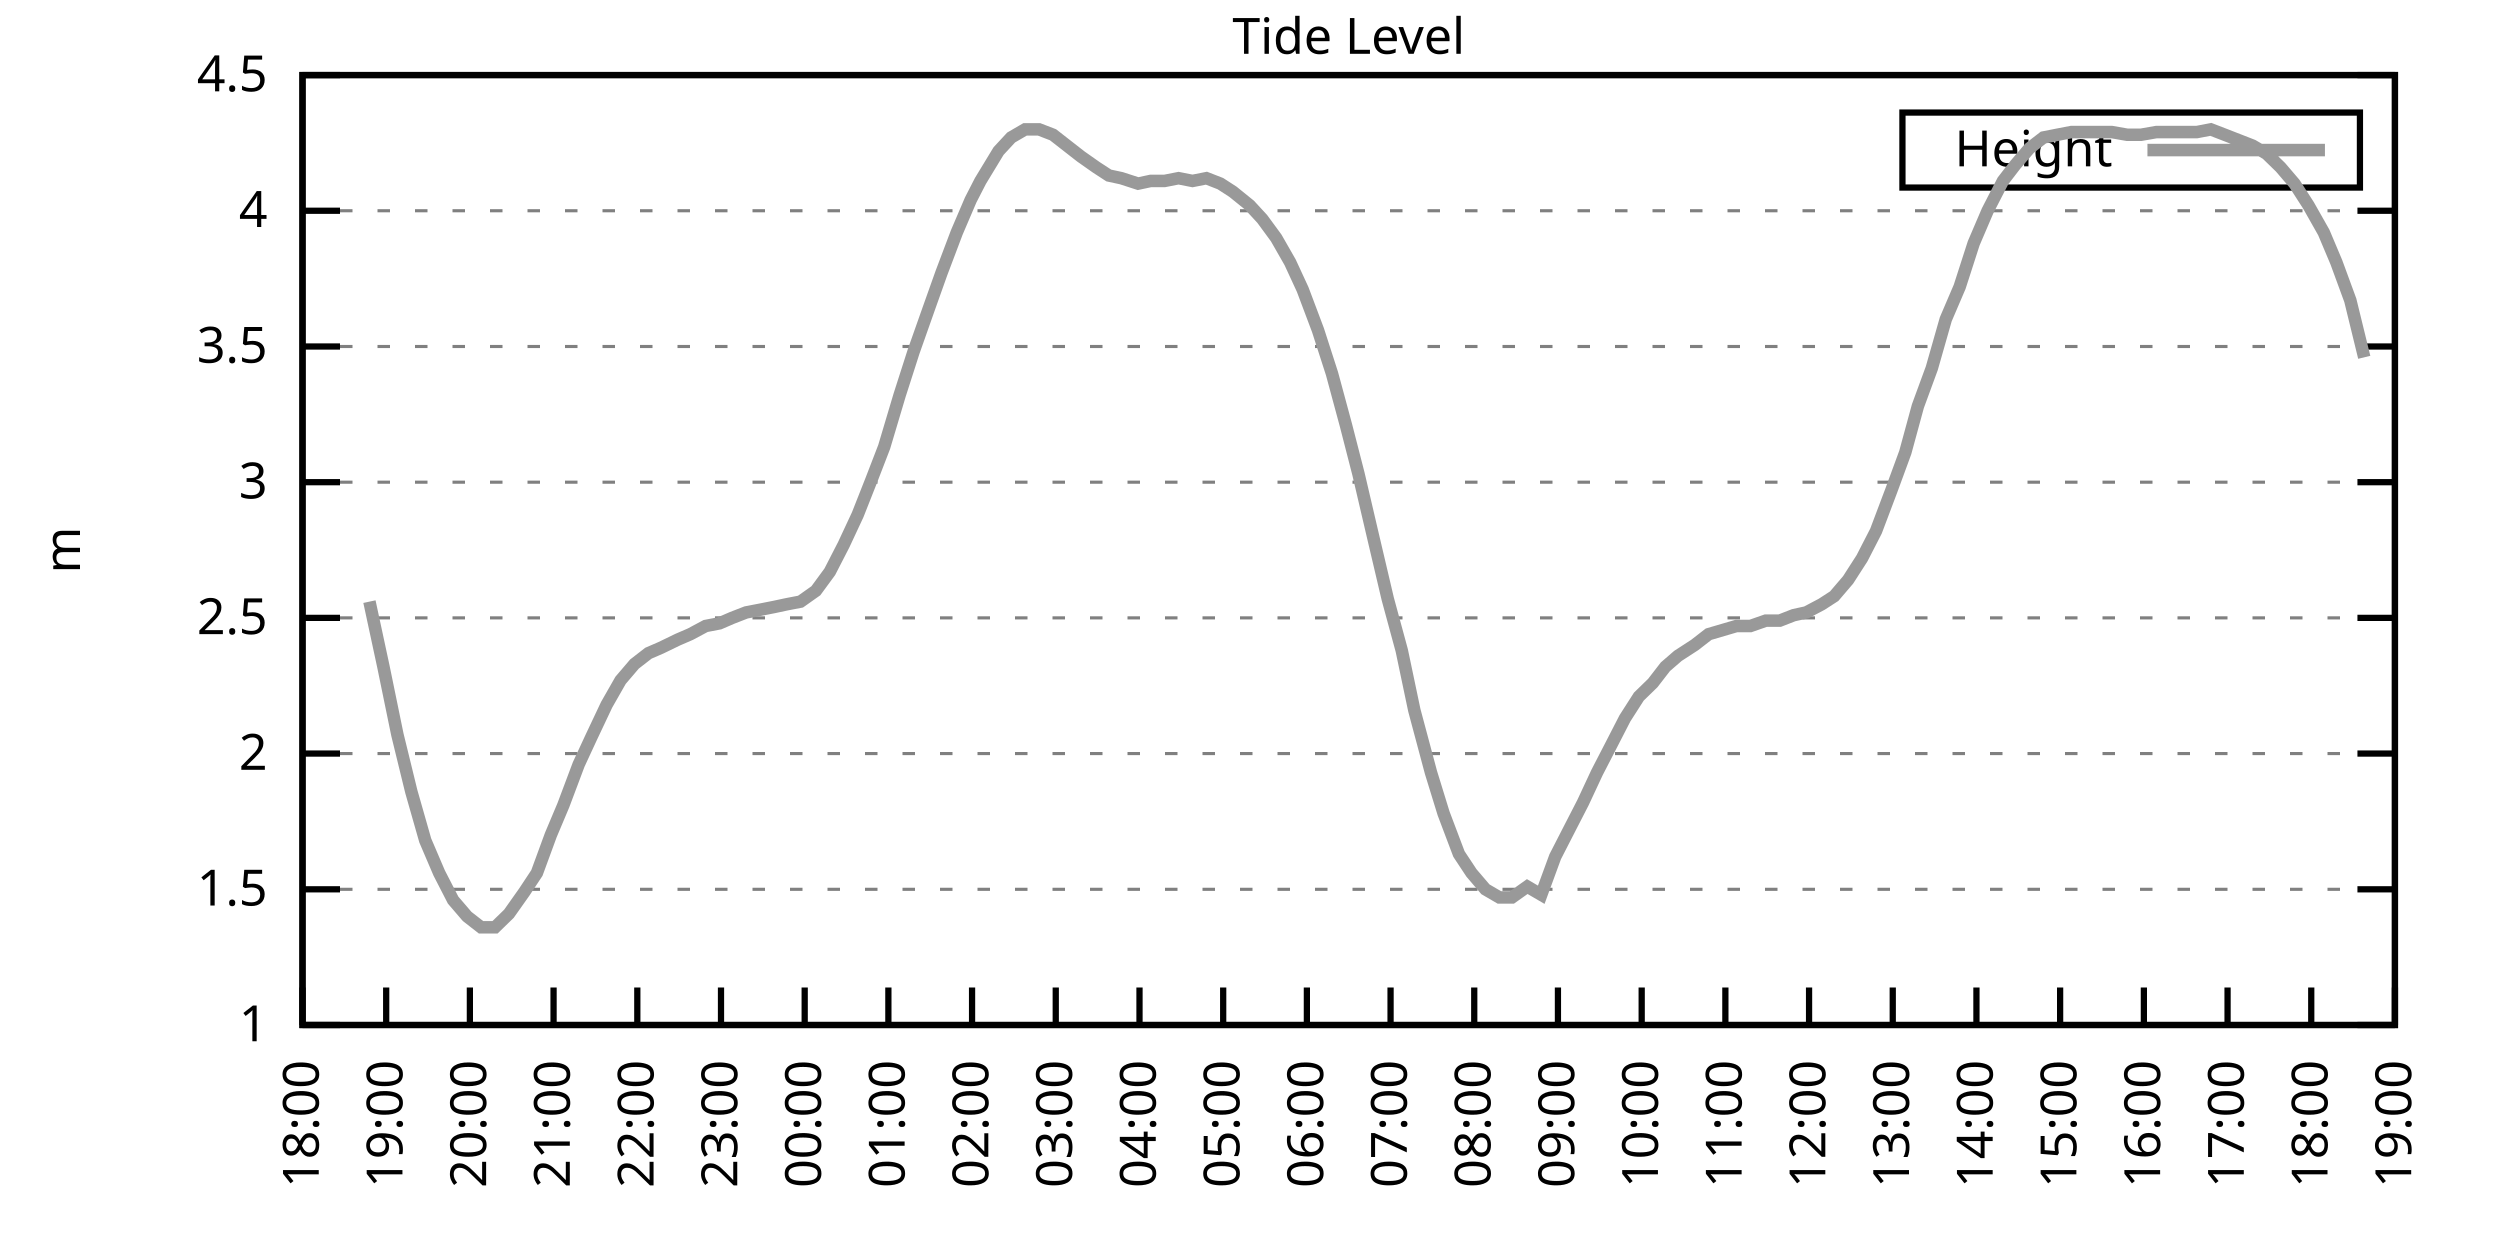
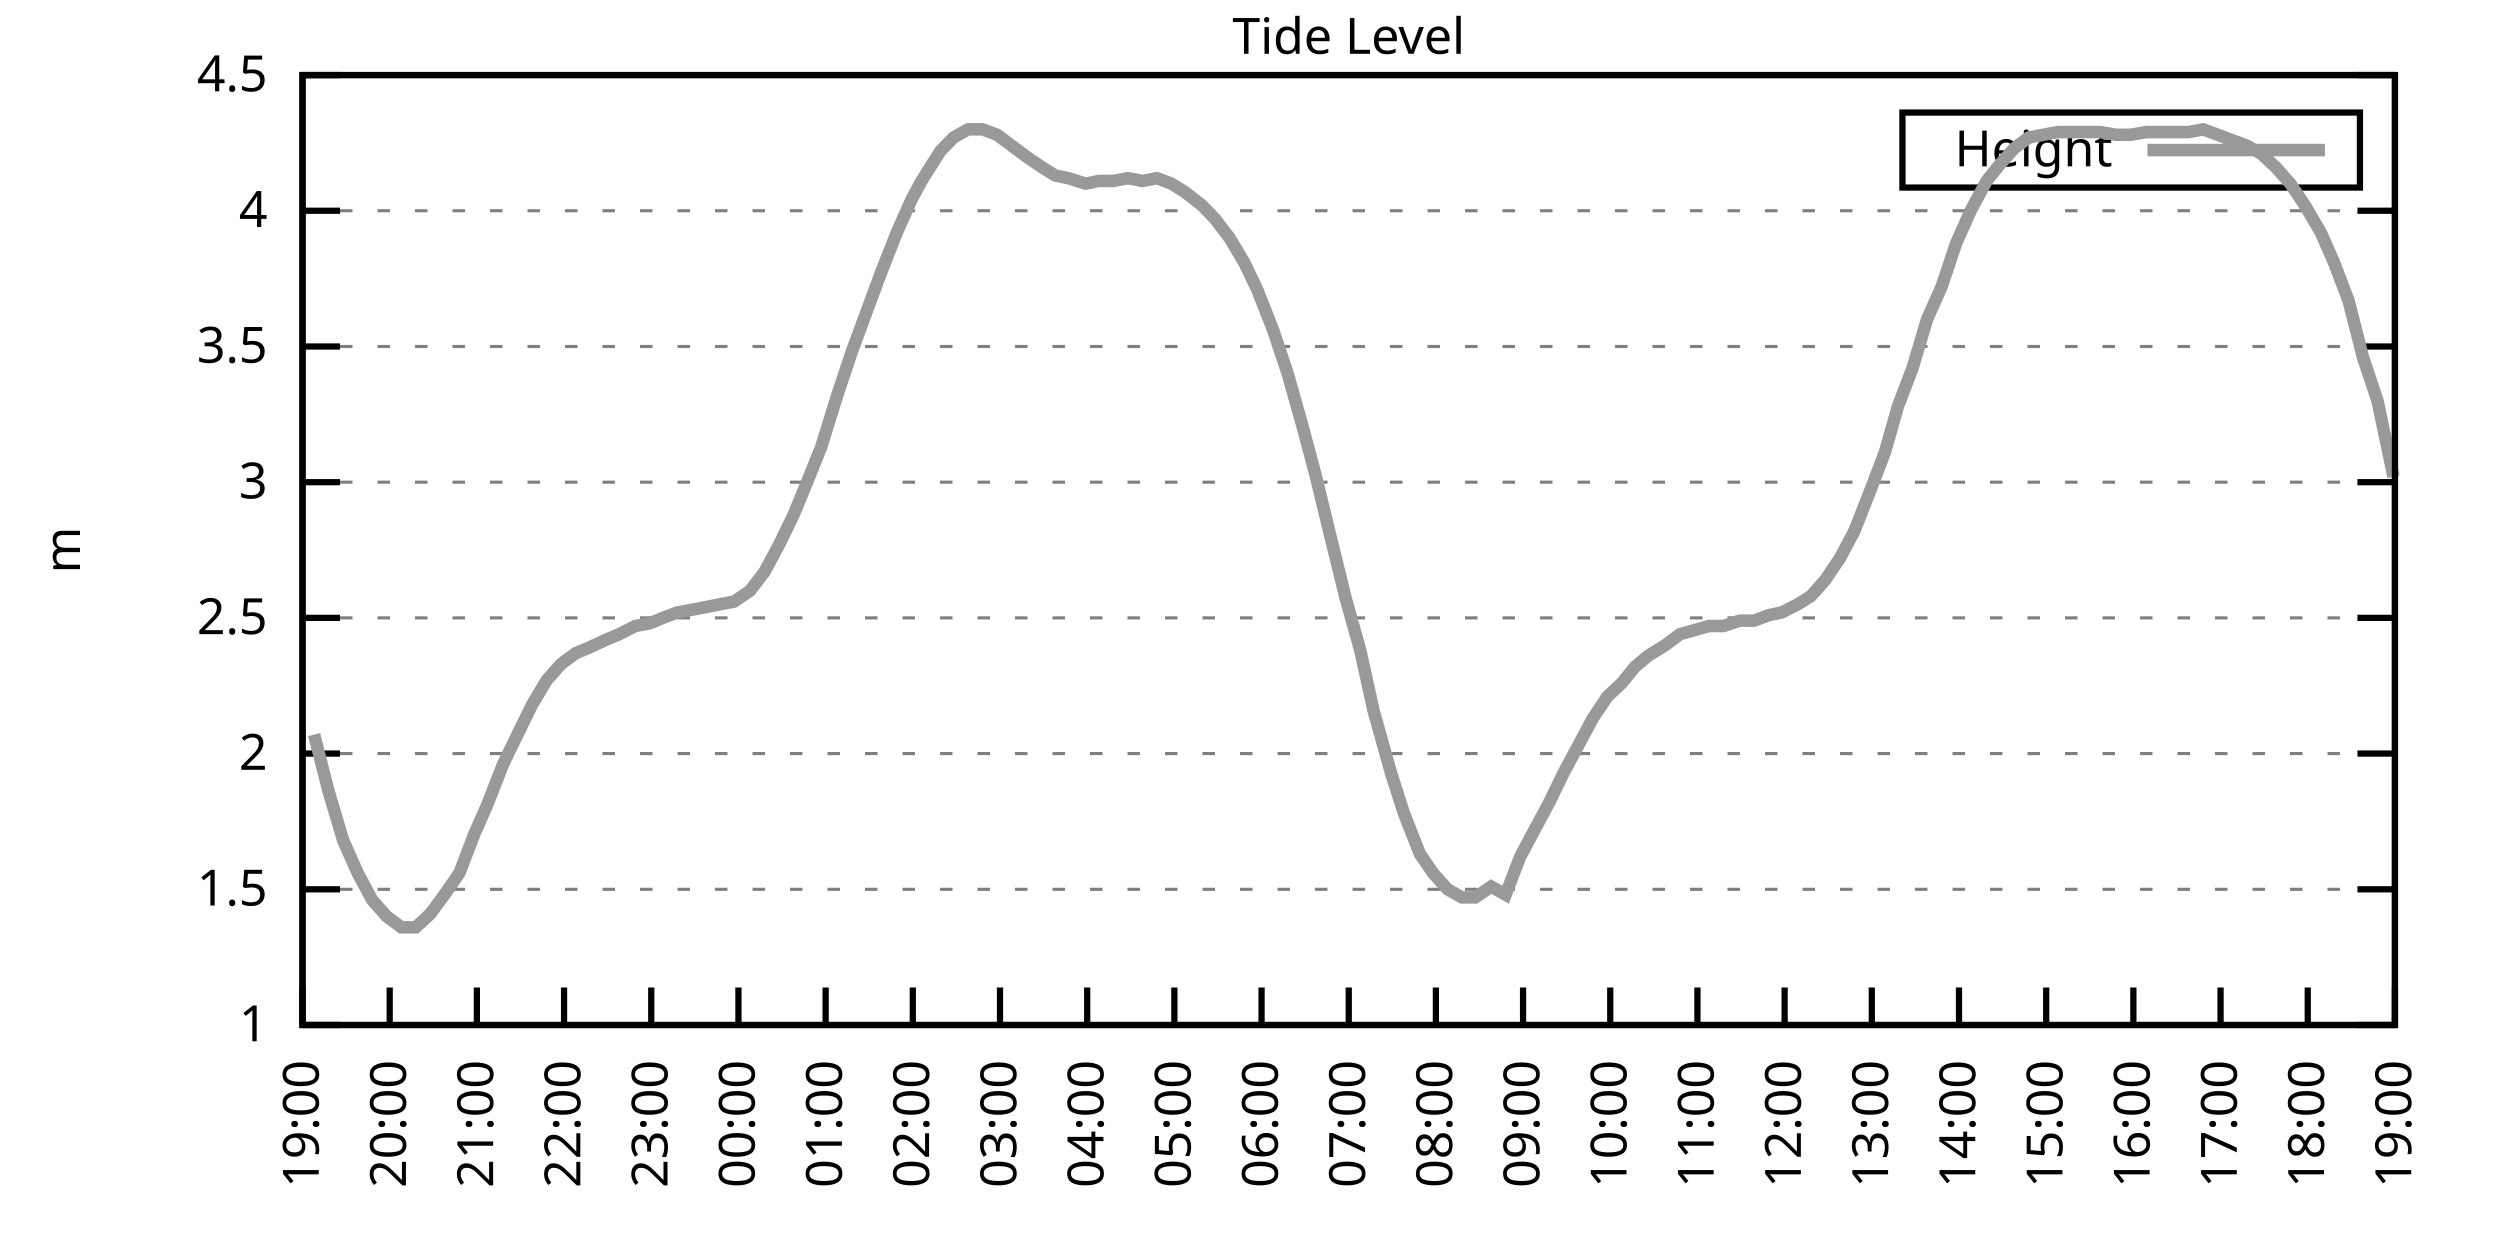
<svg xmlns="http://www.w3.org/2000/svg" xmlns:xlink="http://www.w3.org/1999/xlink" width="400" height="200" viewBox="0 0 400 200">
  <g id="gnuplot_canvas">
    <rect x="0" y="0" width="400" height="200" fill="none" />
    <defs>
      <circle id="gpDot" r="0.5" stroke-width="0.5" stroke="currentColor" />
      <path id="gpPt0" stroke-width="0.333" stroke="currentColor" d="M-1,0 h2 M0,-1 v2" />
      <path id="gpPt1" stroke-width="0.333" stroke="currentColor" d="M-1,-1 L1,1 M1,-1 L-1,1" />
      <path id="gpPt2" stroke-width="0.333" stroke="currentColor" d="M-1,0 L1,0 M0,-1 L0,1 M-1,-1 L1,1 M-1,1 L1,-1" />
      <rect id="gpPt3" stroke-width="0.333" stroke="currentColor" x="-1" y="-1" width="2" height="2" />
      <rect id="gpPt4" stroke-width="0.333" stroke="currentColor" fill="currentColor" x="-1" y="-1" width="2" height="2" />
      <circle id="gpPt5" stroke-width="0.333" stroke="currentColor" cx="0" cy="0" r="1" />
      <use xlink:href="#gpPt5" id="gpPt6" fill="currentColor" stroke="none" />
      <path id="gpPt7" stroke-width="0.333" stroke="currentColor" d="M0,-1.33 L-1.33,0.67 L1.33,0.67 z" />
      <use xlink:href="#gpPt7" id="gpPt8" fill="currentColor" stroke="none" />
      <use xlink:href="#gpPt7" id="gpPt9" stroke="currentColor" transform="rotate(180)" />
      <use xlink:href="#gpPt9" id="gpPt10" fill="currentColor" stroke="none" />
      <use xlink:href="#gpPt3" id="gpPt11" stroke="currentColor" transform="rotate(45)" />
      <use xlink:href="#gpPt11" id="gpPt12" fill="currentColor" stroke="none" />
      <path id="gpPt13" stroke-width="0.333" stroke="currentColor" d="M0,1.330 L1.265,0.411 L0.782,-1.067 L-0.782,-1.076 L-1.265,0.411 z" />
      <use xlink:href="#gpPt13" id="gpPt14" fill="currentColor" stroke="none" />
      <filter id="textbox" filterUnits="objectBoundingBox" x="0" y="0" height="1" width="1">
        <feFlood flood-color="white" flood-opacity="1" result="bgnd" />
        <feComposite in="SourceGraphic" in2="bgnd" operator="atop" />
      </filter>
      <filter id="greybox" filterUnits="objectBoundingBox" x="0" y="0" height="1" width="1">
        <feFlood flood-color="lightgrey" flood-opacity="1" result="grey" />
        <feComposite in="SourceGraphic" in2="grey" operator="atop" />
      </filter>
    </defs>
    <g fill="none" color="white" stroke="currentColor" stroke-width="1.00" stroke-linecap="butt" stroke-linejoin="miter">
</g>
    <g fill="none" color="black" stroke="currentColor" stroke-width="1.00" stroke-linecap="butt" stroke-linejoin="miter">
      <g stroke="none" shape-rendering="crispEdges">
        <polygon fill="rgb(255, 255, 255)" points="48.40,164.00 383.18,164.00 383.18,12.02 48.40,12.02 " />
      </g>
    </g>
    <g fill="none" color="black" stroke="currentColor" stroke-width="1.00" stroke-linecap="butt" stroke-linejoin="miter">
</g>
    <g fill="none" color="black" stroke="black" stroke-width="0.50" stroke-linecap="butt" stroke-linejoin="miter">
</g>
    <g fill="none" color="gray" stroke="currentColor" stroke-width="0.50" stroke-linecap="butt" stroke-linejoin="miter">
      <path stroke="gray" stroke-dasharray="2,4" class="gridline" d="M48.40,164.00 L383.19,164.00  " />
    </g>
    <g fill="none" color="gray" stroke="gray" stroke-width="1.00" stroke-linecap="butt" stroke-linejoin="miter">
</g>
    <g fill="none" color="black" stroke="currentColor" stroke-width="1.00" stroke-linecap="butt" stroke-linejoin="miter">
      <path stroke="black" d="M48.40,164.00 L54.40,164.00 M383.19,164.00 L377.19,164.00  " />
      <g transform="translate(42.80,166.60)" stroke="none" fill="black" font-family="Sans" font-size="8.00" text-anchor="end">
        <text>
          <tspan font-family="Sans"> 1</tspan>
        </text>
      </g>
    </g>
    <g fill="none" color="black" stroke="currentColor" stroke-width="1.00" stroke-linecap="butt" stroke-linejoin="miter">
</g>
    <g fill="none" color="black" stroke="black" stroke-width="0.50" stroke-linecap="butt" stroke-linejoin="miter">
</g>
    <g fill="none" color="gray" stroke="currentColor" stroke-width="0.50" stroke-linecap="butt" stroke-linejoin="miter">
      <path stroke="gray" stroke-dasharray="2,4" class="gridline" d="M48.40,142.29 L383.19,142.29  " />
    </g>
    <g fill="none" color="gray" stroke="gray" stroke-width="1.00" stroke-linecap="butt" stroke-linejoin="miter">
</g>
    <g fill="none" color="black" stroke="currentColor" stroke-width="1.00" stroke-linecap="butt" stroke-linejoin="miter">
      <path stroke="black" d="M48.40,142.29 L54.40,142.29 M383.19,142.29 L377.19,142.29  " />
      <g transform="translate(42.80,144.89)" stroke="none" fill="black" font-family="Sans" font-size="8.00" text-anchor="end">
        <text>
          <tspan font-family="Sans"> 1.5</tspan>
        </text>
      </g>
    </g>
    <g fill="none" color="black" stroke="currentColor" stroke-width="1.00" stroke-linecap="butt" stroke-linejoin="miter">
</g>
    <g fill="none" color="black" stroke="black" stroke-width="0.50" stroke-linecap="butt" stroke-linejoin="miter">
</g>
    <g fill="none" color="gray" stroke="currentColor" stroke-width="0.50" stroke-linecap="butt" stroke-linejoin="miter">
      <path stroke="gray" stroke-dasharray="2,4" class="gridline" d="M48.40,120.57 L383.19,120.57  " />
    </g>
    <g fill="none" color="gray" stroke="gray" stroke-width="1.00" stroke-linecap="butt" stroke-linejoin="miter">
</g>
    <g fill="none" color="black" stroke="currentColor" stroke-width="1.00" stroke-linecap="butt" stroke-linejoin="miter">
      <path stroke="black" d="M48.40,120.57 L54.40,120.57 M383.19,120.57 L377.19,120.57  " />
      <g transform="translate(42.80,123.17)" stroke="none" fill="black" font-family="Sans" font-size="8.00" text-anchor="end">
        <text>
          <tspan font-family="Sans"> 2</tspan>
        </text>
      </g>
    </g>
    <g fill="none" color="black" stroke="currentColor" stroke-width="1.00" stroke-linecap="butt" stroke-linejoin="miter">
</g>
    <g fill="none" color="black" stroke="black" stroke-width="0.50" stroke-linecap="butt" stroke-linejoin="miter">
</g>
    <g fill="none" color="gray" stroke="currentColor" stroke-width="0.50" stroke-linecap="butt" stroke-linejoin="miter">
      <path stroke="gray" stroke-dasharray="2,4" class="gridline" d="M48.40,98.86 L383.19,98.86  " />
    </g>
    <g fill="none" color="gray" stroke="gray" stroke-width="1.00" stroke-linecap="butt" stroke-linejoin="miter">
</g>
    <g fill="none" color="black" stroke="currentColor" stroke-width="1.00" stroke-linecap="butt" stroke-linejoin="miter">
      <path stroke="black" d="M48.40,98.86 L54.40,98.86 M383.19,98.86 L377.19,98.86  " />
      <g transform="translate(42.80,101.46)" stroke="none" fill="black" font-family="Sans" font-size="8.00" text-anchor="end">
        <text>
          <tspan font-family="Sans"> 2.5</tspan>
        </text>
      </g>
    </g>
    <g fill="none" color="black" stroke="currentColor" stroke-width="1.00" stroke-linecap="butt" stroke-linejoin="miter">
</g>
    <g fill="none" color="black" stroke="black" stroke-width="0.50" stroke-linecap="butt" stroke-linejoin="miter">
</g>
    <g fill="none" color="gray" stroke="currentColor" stroke-width="0.50" stroke-linecap="butt" stroke-linejoin="miter">
      <path stroke="gray" stroke-dasharray="2,4" class="gridline" d="M48.40,77.15 L383.19,77.15  " />
    </g>
    <g fill="none" color="gray" stroke="gray" stroke-width="1.00" stroke-linecap="butt" stroke-linejoin="miter">
</g>
    <g fill="none" color="black" stroke="currentColor" stroke-width="1.00" stroke-linecap="butt" stroke-linejoin="miter">
      <path stroke="black" d="M48.40,77.15 L54.40,77.15 M383.19,77.15 L377.19,77.15  " />
      <g transform="translate(42.80,79.75)" stroke="none" fill="black" font-family="Sans" font-size="8.00" text-anchor="end">
        <text>
          <tspan font-family="Sans"> 3</tspan>
        </text>
      </g>
    </g>
    <g fill="none" color="black" stroke="currentColor" stroke-width="1.00" stroke-linecap="butt" stroke-linejoin="miter">
</g>
    <g fill="none" color="black" stroke="black" stroke-width="0.50" stroke-linecap="butt" stroke-linejoin="miter">
</g>
    <g fill="none" color="gray" stroke="currentColor" stroke-width="0.50" stroke-linecap="butt" stroke-linejoin="miter">
      <path stroke="gray" stroke-dasharray="2,4" class="gridline" d="M48.40,55.44 L383.19,55.44  " />
    </g>
    <g fill="none" color="gray" stroke="gray" stroke-width="1.00" stroke-linecap="butt" stroke-linejoin="miter">
</g>
    <g fill="none" color="black" stroke="currentColor" stroke-width="1.00" stroke-linecap="butt" stroke-linejoin="miter">
      <path stroke="black" d="M48.40,55.44 L54.40,55.44 M383.19,55.44 L377.19,55.44  " />
      <g transform="translate(42.80,58.04)" stroke="none" fill="black" font-family="Sans" font-size="8.00" text-anchor="end">
        <text>
          <tspan font-family="Sans"> 3.5</tspan>
        </text>
      </g>
    </g>
    <g fill="none" color="black" stroke="currentColor" stroke-width="1.00" stroke-linecap="butt" stroke-linejoin="miter">
</g>
    <g fill="none" color="black" stroke="black" stroke-width="0.50" stroke-linecap="butt" stroke-linejoin="miter">
</g>
    <g fill="none" color="gray" stroke="currentColor" stroke-width="0.50" stroke-linecap="butt" stroke-linejoin="miter">
      <path stroke="gray" stroke-dasharray="2,4" class="gridline" d="M48.40,33.72 L383.19,33.72  " />
    </g>
    <g fill="none" color="gray" stroke="gray" stroke-width="1.00" stroke-linecap="butt" stroke-linejoin="miter">
</g>
    <g fill="none" color="black" stroke="currentColor" stroke-width="1.00" stroke-linecap="butt" stroke-linejoin="miter">
      <path stroke="black" d="M48.40,33.72 L54.40,33.72 M383.19,33.72 L377.19,33.72  " />
      <g transform="translate(42.80,36.32)" stroke="none" fill="black" font-family="Sans" font-size="8.00" text-anchor="end">
        <text>
          <tspan font-family="Sans"> 4</tspan>
        </text>
      </g>
    </g>
    <g fill="none" color="black" stroke="currentColor" stroke-width="1.00" stroke-linecap="butt" stroke-linejoin="miter">
</g>
    <g fill="none" color="black" stroke="black" stroke-width="0.50" stroke-linecap="butt" stroke-linejoin="miter">
</g>
    <g fill="none" color="gray" stroke="currentColor" stroke-width="0.50" stroke-linecap="butt" stroke-linejoin="miter">
      <path stroke="gray" stroke-dasharray="2,4" class="gridline" d="M48.40,12.01 L383.19,12.01  " />
    </g>
    <g fill="none" color="gray" stroke="gray" stroke-width="1.00" stroke-linecap="butt" stroke-linejoin="miter">
</g>
    <g fill="none" color="black" stroke="currentColor" stroke-width="1.00" stroke-linecap="butt" stroke-linejoin="miter">
      <path stroke="black" d="M48.40,12.01 L54.40,12.01 M383.19,12.01 L377.19,12.01  " />
      <g transform="translate(42.80,14.61)" stroke="none" fill="black" font-family="Sans" font-size="8.00" text-anchor="end">
        <text>
          <tspan font-family="Sans"> 4.5</tspan>
        </text>
      </g>
    </g>
    <g fill="none" color="black" stroke="currentColor" stroke-width="1.00" stroke-linecap="butt" stroke-linejoin="miter">
      <path stroke="black" d="M48.40,164.00 L48.40,158.00  " />
      <g transform="translate(51.00,169.60) rotate(270.00)" stroke="none" fill="black" font-family="Sans" font-size="8.00" text-anchor="end">
        <text>
-           <tspan font-family="Sans">18:00</tspan>
-         </text>
-       </g>
-     </g>
-     <g fill="none" color="black" stroke="currentColor" stroke-width="1.00" stroke-linecap="butt" stroke-linejoin="miter">
-       <path stroke="black" d="M61.79,164.00 L61.79,158.00  " />
-       <g transform="translate(64.39,169.60) rotate(270.00)" stroke="none" fill="black" font-family="Sans" font-size="8.00" text-anchor="end">
-         <text>
          <tspan font-family="Sans">19:00</tspan>
        </text>
      </g>
    </g>
    <g fill="none" color="black" stroke="currentColor" stroke-width="1.00" stroke-linecap="butt" stroke-linejoin="miter">
-       <path stroke="black" d="M75.18,164.00 L75.18,158.00  " />
-       <g transform="translate(77.78,169.60) rotate(270.00)" stroke="none" fill="black" font-family="Sans" font-size="8.00" text-anchor="end">
+       <path stroke="black" d="M62.35,164.00 L62.35,158.00  " />
+       <g transform="translate(64.95,169.60) rotate(270.00)" stroke="none" fill="black" font-family="Sans" font-size="8.00" text-anchor="end">
        <text>
          <tspan font-family="Sans">20:00</tspan>
        </text>
      </g>
    </g>
    <g fill="none" color="black" stroke="currentColor" stroke-width="1.00" stroke-linecap="butt" stroke-linejoin="miter">
-       <path stroke="black" d="M88.57,164.00 L88.57,158.00  " />
-       <g transform="translate(91.17,169.60) rotate(270.00)" stroke="none" fill="black" font-family="Sans" font-size="8.00" text-anchor="end">
+       <path stroke="black" d="M76.30,164.00 L76.30,158.00  " />
+       <g transform="translate(78.90,169.60) rotate(270.00)" stroke="none" fill="black" font-family="Sans" font-size="8.00" text-anchor="end">
        <text>
          <tspan font-family="Sans">21:00</tspan>
        </text>
      </g>
    </g>
    <g fill="none" color="black" stroke="currentColor" stroke-width="1.00" stroke-linecap="butt" stroke-linejoin="miter">
-       <path stroke="black" d="M101.97,164.00 L101.97,158.00  " />
-       <g transform="translate(104.57,169.60) rotate(270.00)" stroke="none" fill="black" font-family="Sans" font-size="8.00" text-anchor="end">
+       <path stroke="black" d="M90.25,164.00 L90.25,158.00  " />
+       <g transform="translate(92.85,169.60) rotate(270.00)" stroke="none" fill="black" font-family="Sans" font-size="8.00" text-anchor="end">
        <text>
          <tspan font-family="Sans">22:00</tspan>
        </text>
      </g>
    </g>
    <g fill="none" color="black" stroke="currentColor" stroke-width="1.00" stroke-linecap="butt" stroke-linejoin="miter">
-       <path stroke="black" d="M115.36,164.00 L115.36,158.00  " />
-       <g transform="translate(117.96,169.60) rotate(270.00)" stroke="none" fill="black" font-family="Sans" font-size="8.00" text-anchor="end">
+       <path stroke="black" d="M104.20,164.00 L104.20,158.00  " />
+       <g transform="translate(106.80,169.60) rotate(270.00)" stroke="none" fill="black" font-family="Sans" font-size="8.00" text-anchor="end">
        <text>
          <tspan font-family="Sans">23:00</tspan>
        </text>
      </g>
    </g>
    <g fill="none" color="black" stroke="currentColor" stroke-width="1.00" stroke-linecap="butt" stroke-linejoin="miter">
-       <path stroke="black" d="M128.75,164.00 L128.75,158.00  " />
-       <g transform="translate(131.35,169.60) rotate(270.00)" stroke="none" fill="black" font-family="Sans" font-size="8.00" text-anchor="end">
+       <path stroke="black" d="M118.15,164.00 L118.15,158.00  " />
+       <g transform="translate(120.75,169.60) rotate(270.00)" stroke="none" fill="black" font-family="Sans" font-size="8.00" text-anchor="end">
        <text>
          <tspan font-family="Sans">00:00</tspan>
        </text>
      </g>
    </g>
    <g fill="none" color="black" stroke="currentColor" stroke-width="1.00" stroke-linecap="butt" stroke-linejoin="miter">
-       <path stroke="black" d="M142.14,164.00 L142.14,158.00  " />
-       <g transform="translate(144.74,169.60) rotate(270.00)" stroke="none" fill="black" font-family="Sans" font-size="8.00" text-anchor="end">
+       <path stroke="black" d="M132.10,164.00 L132.10,158.00  " />
+       <g transform="translate(134.70,169.60) rotate(270.00)" stroke="none" fill="black" font-family="Sans" font-size="8.00" text-anchor="end">
        <text>
          <tspan font-family="Sans">01:00</tspan>
        </text>
      </g>
    </g>
    <g fill="none" color="black" stroke="currentColor" stroke-width="1.00" stroke-linecap="butt" stroke-linejoin="miter">
-       <path stroke="black" d="M155.53,164.00 L155.53,158.00  " />
-       <g transform="translate(158.13,169.60) rotate(270.00)" stroke="none" fill="black" font-family="Sans" font-size="8.00" text-anchor="end">
+       <path stroke="black" d="M146.05,164.00 L146.05,158.00  " />
+       <g transform="translate(148.65,169.60) rotate(270.00)" stroke="none" fill="black" font-family="Sans" font-size="8.00" text-anchor="end">
        <text>
          <tspan font-family="Sans">02:00</tspan>
        </text>
      </g>
    </g>
    <g fill="none" color="black" stroke="currentColor" stroke-width="1.00" stroke-linecap="butt" stroke-linejoin="miter">
-       <path stroke="black" d="M168.92,164.00 L168.92,158.00  " />
-       <g transform="translate(171.52,169.60) rotate(270.00)" stroke="none" fill="black" font-family="Sans" font-size="8.00" text-anchor="end">
+       <path stroke="black" d="M160.00,164.00 L160.00,158.00  " />
+       <g transform="translate(162.60,169.60) rotate(270.00)" stroke="none" fill="black" font-family="Sans" font-size="8.00" text-anchor="end">
        <text>
          <tspan font-family="Sans">03:00</tspan>
        </text>
      </g>
    </g>
    <g fill="none" color="black" stroke="currentColor" stroke-width="1.00" stroke-linecap="butt" stroke-linejoin="miter">
-       <path stroke="black" d="M182.32,164.00 L182.32,158.00  " />
-       <g transform="translate(184.92,169.60) rotate(270.00)" stroke="none" fill="black" font-family="Sans" font-size="8.00" text-anchor="end">
+       <path stroke="black" d="M173.95,164.00 L173.95,158.00  " />
+       <g transform="translate(176.55,169.60) rotate(270.00)" stroke="none" fill="black" font-family="Sans" font-size="8.00" text-anchor="end">
        <text>
          <tspan font-family="Sans">04:00</tspan>
        </text>
      </g>
    </g>
    <g fill="none" color="black" stroke="currentColor" stroke-width="1.00" stroke-linecap="butt" stroke-linejoin="miter">
-       <path stroke="black" d="M195.71,164.00 L195.71,158.00  " />
-       <g transform="translate(198.31,169.60) rotate(270.00)" stroke="none" fill="black" font-family="Sans" font-size="8.00" text-anchor="end">
+       <path stroke="black" d="M187.90,164.00 L187.90,158.00  " />
+       <g transform="translate(190.50,169.60) rotate(270.00)" stroke="none" fill="black" font-family="Sans" font-size="8.00" text-anchor="end">
        <text>
          <tspan font-family="Sans">05:00</tspan>
        </text>
      </g>
    </g>
    <g fill="none" color="black" stroke="currentColor" stroke-width="1.00" stroke-linecap="butt" stroke-linejoin="miter">
-       <path stroke="black" d="M209.10,164.00 L209.10,158.00  " />
-       <g transform="translate(211.70,169.60) rotate(270.00)" stroke="none" fill="black" font-family="Sans" font-size="8.00" text-anchor="end">
+       <path stroke="black" d="M201.85,164.00 L201.85,158.00  " />
+       <g transform="translate(204.45,169.60) rotate(270.00)" stroke="none" fill="black" font-family="Sans" font-size="8.00" text-anchor="end">
        <text>
          <tspan font-family="Sans">06:00</tspan>
        </text>
      </g>
    </g>
    <g fill="none" color="black" stroke="currentColor" stroke-width="1.00" stroke-linecap="butt" stroke-linejoin="miter">
-       <path stroke="black" d="M222.49,164.00 L222.49,158.00  " />
-       <g transform="translate(225.09,169.60) rotate(270.00)" stroke="none" fill="black" font-family="Sans" font-size="8.00" text-anchor="end">
+       <path stroke="black" d="M215.80,164.00 L215.80,158.00  " />
+       <g transform="translate(218.40,169.60) rotate(270.00)" stroke="none" fill="black" font-family="Sans" font-size="8.00" text-anchor="end">
        <text>
          <tspan font-family="Sans">07:00</tspan>
        </text>
      </g>
    </g>
    <g fill="none" color="black" stroke="currentColor" stroke-width="1.00" stroke-linecap="butt" stroke-linejoin="miter">
-       <path stroke="black" d="M235.88,164.00 L235.88,158.00  " />
-       <g transform="translate(238.48,169.60) rotate(270.00)" stroke="none" fill="black" font-family="Sans" font-size="8.00" text-anchor="end">
+       <path stroke="black" d="M229.74,164.00 L229.74,158.00  " />
+       <g transform="translate(232.34,169.60) rotate(270.00)" stroke="none" fill="black" font-family="Sans" font-size="8.00" text-anchor="end">
        <text>
          <tspan font-family="Sans">08:00</tspan>
        </text>
      </g>
    </g>
    <g fill="none" color="black" stroke="currentColor" stroke-width="1.00" stroke-linecap="butt" stroke-linejoin="miter">
-       <path stroke="black" d="M249.27,164.00 L249.27,158.00  " />
-       <g transform="translate(251.87,169.60) rotate(270.00)" stroke="none" fill="black" font-family="Sans" font-size="8.00" text-anchor="end">
+       <path stroke="black" d="M243.69,164.00 L243.69,158.00  " />
+       <g transform="translate(246.29,169.60) rotate(270.00)" stroke="none" fill="black" font-family="Sans" font-size="8.00" text-anchor="end">
        <text>
          <tspan font-family="Sans">09:00</tspan>
        </text>
      </g>
    </g>
    <g fill="none" color="black" stroke="currentColor" stroke-width="1.00" stroke-linecap="butt" stroke-linejoin="miter">
-       <path stroke="black" d="M262.67,164.00 L262.67,158.00  " />
-       <g transform="translate(265.27,169.60) rotate(270.00)" stroke="none" fill="black" font-family="Sans" font-size="8.00" text-anchor="end">
+       <path stroke="black" d="M257.64,164.00 L257.64,158.00  " />
+       <g transform="translate(260.24,169.60) rotate(270.00)" stroke="none" fill="black" font-family="Sans" font-size="8.00" text-anchor="end">
        <text>
          <tspan font-family="Sans">10:00</tspan>
        </text>
      </g>
    </g>
    <g fill="none" color="black" stroke="currentColor" stroke-width="1.00" stroke-linecap="butt" stroke-linejoin="miter">
-       <path stroke="black" d="M276.06,164.00 L276.06,158.00  " />
-       <g transform="translate(278.66,169.60) rotate(270.00)" stroke="none" fill="black" font-family="Sans" font-size="8.00" text-anchor="end">
+       <path stroke="black" d="M271.59,164.00 L271.59,158.00  " />
+       <g transform="translate(274.19,169.60) rotate(270.00)" stroke="none" fill="black" font-family="Sans" font-size="8.00" text-anchor="end">
        <text>
          <tspan font-family="Sans">11:00</tspan>
        </text>
      </g>
    </g>
    <g fill="none" color="black" stroke="currentColor" stroke-width="1.00" stroke-linecap="butt" stroke-linejoin="miter">
-       <path stroke="black" d="M289.45,164.00 L289.45,158.00  " />
-       <g transform="translate(292.05,169.60) rotate(270.00)" stroke="none" fill="black" font-family="Sans" font-size="8.00" text-anchor="end">
+       <path stroke="black" d="M285.54,164.00 L285.54,158.00  " />
+       <g transform="translate(288.14,169.60) rotate(270.00)" stroke="none" fill="black" font-family="Sans" font-size="8.00" text-anchor="end">
        <text>
          <tspan font-family="Sans">12:00</tspan>
        </text>
      </g>
    </g>
    <g fill="none" color="black" stroke="currentColor" stroke-width="1.00" stroke-linecap="butt" stroke-linejoin="miter">
-       <path stroke="black" d="M302.84,164.00 L302.84,158.00  " />
-       <g transform="translate(305.44,169.60) rotate(270.00)" stroke="none" fill="black" font-family="Sans" font-size="8.00" text-anchor="end">
+       <path stroke="black" d="M299.49,164.00 L299.49,158.00  " />
+       <g transform="translate(302.09,169.60) rotate(270.00)" stroke="none" fill="black" font-family="Sans" font-size="8.00" text-anchor="end">
        <text>
          <tspan font-family="Sans">13:00</tspan>
        </text>
      </g>
    </g>
    <g fill="none" color="black" stroke="currentColor" stroke-width="1.00" stroke-linecap="butt" stroke-linejoin="miter">
-       <path stroke="black" d="M316.23,164.00 L316.23,158.00  " />
-       <g transform="translate(318.83,169.60) rotate(270.00)" stroke="none" fill="black" font-family="Sans" font-size="8.00" text-anchor="end">
+       <path stroke="black" d="M313.44,164.00 L313.44,158.00  " />
+       <g transform="translate(316.04,169.60) rotate(270.00)" stroke="none" fill="black" font-family="Sans" font-size="8.00" text-anchor="end">
        <text>
          <tspan font-family="Sans">14:00</tspan>
        </text>
      </g>
    </g>
    <g fill="none" color="black" stroke="currentColor" stroke-width="1.00" stroke-linecap="butt" stroke-linejoin="miter">
-       <path stroke="black" d="M329.62,164.00 L329.62,158.00  " />
-       <g transform="translate(332.22,169.60) rotate(270.00)" stroke="none" fill="black" font-family="Sans" font-size="8.00" text-anchor="end">
+       <path stroke="black" d="M327.39,164.00 L327.39,158.00  " />
+       <g transform="translate(329.99,169.60) rotate(270.00)" stroke="none" fill="black" font-family="Sans" font-size="8.00" text-anchor="end">
        <text>
          <tspan font-family="Sans">15:00</tspan>
        </text>
      </g>
    </g>
    <g fill="none" color="black" stroke="currentColor" stroke-width="1.00" stroke-linecap="butt" stroke-linejoin="miter">
-       <path stroke="black" d="M343.02,164.00 L343.02,158.00  " />
-       <g transform="translate(345.62,169.60) rotate(270.00)" stroke="none" fill="black" font-family="Sans" font-size="8.00" text-anchor="end">
+       <path stroke="black" d="M341.34,164.00 L341.34,158.00  " />
+       <g transform="translate(343.94,169.60) rotate(270.00)" stroke="none" fill="black" font-family="Sans" font-size="8.00" text-anchor="end">
        <text>
          <tspan font-family="Sans">16:00</tspan>
        </text>
      </g>
    </g>
    <g fill="none" color="black" stroke="currentColor" stroke-width="1.00" stroke-linecap="butt" stroke-linejoin="miter">
-       <path stroke="black" d="M356.41,164.00 L356.41,158.00  " />
-       <g transform="translate(359.01,169.60) rotate(270.00)" stroke="none" fill="black" font-family="Sans" font-size="8.00" text-anchor="end">
+       <path stroke="black" d="M355.29,164.00 L355.29,158.00  " />
+       <g transform="translate(357.89,169.60) rotate(270.00)" stroke="none" fill="black" font-family="Sans" font-size="8.00" text-anchor="end">
        <text>
          <tspan font-family="Sans">17:00</tspan>
        </text>
      </g>
    </g>
    <g fill="none" color="black" stroke="currentColor" stroke-width="1.00" stroke-linecap="butt" stroke-linejoin="miter">
-       <path stroke="black" d="M369.80,164.00 L369.80,158.00  " />
-       <g transform="translate(372.40,169.60) rotate(270.00)" stroke="none" fill="black" font-family="Sans" font-size="8.00" text-anchor="end">
+       <path stroke="black" d="M369.24,164.00 L369.24,158.00  " />
+       <g transform="translate(371.84,169.60) rotate(270.00)" stroke="none" fill="black" font-family="Sans" font-size="8.00" text-anchor="end">
        <text>
          <tspan font-family="Sans">18:00</tspan>
        </text>
      </g>
    </g>
    <g fill="none" color="black" stroke="currentColor" stroke-width="1.00" stroke-linecap="butt" stroke-linejoin="miter">
      <path stroke="black" d="M383.19,164.00 L383.19,158.00  " />
      <g transform="translate(385.79,169.60) rotate(270.00)" stroke="none" fill="black" font-family="Sans" font-size="8.00" text-anchor="end">
        <text>
          <tspan font-family="Sans">19:00</tspan>
        </text>
      </g>
    </g>
    <g fill="none" color="black" stroke="currentColor" stroke-width="1.00" stroke-linecap="butt" stroke-linejoin="miter">
</g>
    <g fill="none" color="black" stroke="currentColor" stroke-width="1.00" stroke-linecap="butt" stroke-linejoin="miter">
      <path stroke="black" d="M48.40,12.01 L48.40,164.00 L383.19,164.00 L383.19,12.01 L48.40,12.01 Z  " />
    </g>
    <g fill="none" color="black" stroke="currentColor" stroke-width="1.00" stroke-linecap="butt" stroke-linejoin="miter">
</g>
    <g fill="none" color="black" stroke="currentColor" stroke-width="1.00" stroke-linecap="butt" stroke-linejoin="miter">
      <path stroke="black" d="M304.39,30.01 L304.39,18.01 L377.59,18.01 L377.59,30.01 L304.39,30.01 Z  " />
    </g>
    <g id="Tide_level_plot_1">
      <g fill="none" color="white" stroke="black" stroke-width="2.00" stroke-linecap="butt" stroke-linejoin="miter">
</g>
      <g fill="none" color="black" stroke="currentColor" stroke-width="2.00" stroke-linecap="butt" stroke-linejoin="miter">
        <g transform="translate(337.99,26.61)" stroke="none" fill="black" font-family="Sans" font-size="8.00" text-anchor="end">
          <text>
            <tspan font-family="Sans">Height</tspan>
          </text>
        </g>
      </g>
      <g fill="none" color="black" stroke="currentColor" stroke-width="2.00" stroke-linecap="butt" stroke-linejoin="miter">
-         <path stroke="rgb(153, 153, 153)" d="M343.59,24.01 L371.99,24.01 M59.11,96.26 L61.35,106.68 L63.58,117.53 L65.81,126.65 L68.04,134.47 L70.27,139.68   L72.50,144.02 L74.74,146.63 L76.97,148.37 L79.20,148.37 L81.43,146.20 L83.89,142.72 L85.90,139.68 L88.13,133.60   L90.14,128.83 L92.59,122.31 L94.60,117.97 L97.06,112.76 L99.29,108.85 L101.52,106.24 L103.75,104.51 L105.76,103.64   L108.44,102.34 L110.45,101.47 L112.90,100.16 L115.13,99.73 L117.14,98.86 L119.38,97.99 L121.61,97.56 L123.84,97.12   L125.85,96.69 L128.08,96.26 L130.54,94.52 L132.77,91.48 L135.00,87.14 L137.23,82.36 L139.46,76.71 L141.47,71.50   L143.93,63.25 L146.16,56.30 L148.61,49.36 L150.62,43.71 L153.08,37.20 L155.31,31.99 L156.87,28.95 L159.77,24.17   L161.78,22.00 L164.01,20.70 L166.25,20.70 L168.48,21.56 L170.71,23.30 L172.94,25.04 L175.40,26.77 L177.41,28.08   L179.41,28.51 L182.09,29.38 L184.10,28.95 L186.33,28.95 L188.57,28.51 L190.80,28.95 L193.03,28.51 L195.26,29.38   L197.27,30.68 L199.95,32.85 L201.96,35.03 L204.19,38.07 L206.42,41.97 L208.43,46.32 L210.88,52.83 L213.12,59.78   L215.35,68.03 L217.36,75.85 L219.59,85.40 L222.04,95.82 L224.28,104.07 L226.29,113.63 L228.96,123.61 L230.97,130.13   L233.43,136.64 L235.44,139.68 L237.67,142.29 L239.90,143.59 L241.91,143.59 L244.36,141.85 L246.60,143.16 L248.83,137.08   L251.06,132.73 L253.29,128.39 L255.52,123.61 L257.76,119.27 L259.99,114.93 L262.22,111.45 L264.45,109.28 L266.46,106.68   L268.47,104.94 L271.15,103.20 L273.38,101.47 L277.84,100.16 L280.07,100.16 L282.53,99.30 L284.76,99.30 L286.99,98.43   L289.00,97.99 L291.46,96.69 L293.47,95.39 L295.70,92.78 L297.93,89.31 L300.16,84.97 L302.62,78.45 L304.85,72.37   L306.86,64.99 L309.09,58.91 L311.32,51.09 L313.55,45.88 L315.79,38.93 L318.02,33.72 L320.47,28.95 L322.48,26.34   L324.71,23.73 L326.95,22.00 L329.18,21.56 L331.41,21.13 L333.64,21.13 L335.87,21.13 L337.88,21.13 L340.34,21.56   L342.57,21.56 L345.02,21.13 L347.26,21.13 L349.04,21.13 L351.50,21.13 L353.73,20.70 L355.96,21.56 L358.19,22.43   L360.42,23.30 L362.66,24.60 L364.89,26.77 L367.12,29.38 L369.35,32.85 L371.81,37.20 L373.82,41.97 L376.05,48.05   L378.28,57.17  " />
+         <path stroke="rgb(153, 153, 153)" d="M343.59,24.01 L371.99,24.01 M50.26,117.53 L52.58,126.65 L54.91,134.47 L57.23,139.68 L59.56,144.02 L61.88,146.63   L64.21,148.37 L66.53,148.37 L68.86,146.20 L71.42,142.72 L73.51,139.68 L75.83,133.60 L77.93,128.83 L80.48,122.31   L82.58,117.97 L85.13,112.76 L87.46,108.85 L89.78,106.24 L92.11,104.51 L94.20,103.64 L96.99,102.34 L99.08,101.47   L101.64,100.16 L103.97,99.73 L106.06,98.86 L108.38,97.99 L110.71,97.56 L113.03,97.12 L115.13,96.69 L117.45,96.26   L120.01,94.52 L122.33,91.48 L124.66,87.14 L126.98,82.36 L129.31,76.71 L131.40,71.50 L133.96,63.25 L136.28,56.30   L138.84,49.36 L140.93,43.71 L143.49,37.20 L145.81,31.99 L147.44,28.95 L150.46,24.17 L152.56,22.00 L154.88,20.70   L157.21,20.70 L159.53,21.56 L161.86,23.30 L164.18,25.04 L166.74,26.77 L168.83,28.08 L170.92,28.51 L173.71,29.38   L175.81,28.95 L178.13,28.95 L180.46,28.51 L182.78,28.95 L185.11,28.51 L187.43,29.38 L189.52,30.68 L192.31,32.85   L194.41,35.03 L196.73,38.07 L199.06,41.97 L201.15,46.32 L203.71,52.83 L206.03,59.78 L208.36,68.03 L210.45,75.85   L212.77,85.40 L215.33,95.82 L217.65,104.07 L219.75,113.63 L222.54,123.61 L224.63,130.13 L227.19,136.64 L229.28,139.68   L231.60,142.29 L233.93,143.59 L236.02,143.59 L238.58,141.85 L240.90,143.16 L243.23,137.08 L245.55,132.73 L247.88,128.39   L250.20,123.61 L252.53,119.27 L254.85,114.93 L257.18,111.45 L259.50,109.28 L261.60,106.68 L263.69,104.94 L266.48,103.20   L268.80,101.47 L273.45,100.16 L275.78,100.16 L278.34,99.30 L280.66,99.30 L282.99,98.43 L285.08,97.99 L287.64,96.69   L289.73,95.39 L292.05,92.78 L294.38,89.31 L296.70,84.97 L299.26,78.45 L301.58,72.37 L303.68,64.99 L306.00,58.91   L308.33,51.09 L310.65,45.88 L312.98,38.93 L315.30,33.72 L317.86,28.95 L319.95,26.34 L322.28,23.73 L324.60,22.00   L326.93,21.56 L329.25,21.13 L331.58,21.13 L333.90,21.13 L335.99,21.13 L338.55,21.56 L340.88,21.56 L343.43,21.13   L345.76,21.13 L347.62,21.13 L350.18,21.13 L352.50,20.70 L354.83,21.56 L357.15,22.43 L359.48,23.30 L361.80,24.60   L364.13,26.77 L366.45,29.38 L368.78,32.85 L371.33,37.20 L373.43,41.97 L375.75,48.05 L378.08,57.17 L380.40,64.12   L382.96,76.28  " />
      </g>
    </g>
    <g fill="none" color="black" stroke="currentColor" stroke-width="2.00" stroke-linecap="butt" stroke-linejoin="miter">
</g>
    <g fill="none" color="black" stroke="black" stroke-width="1.00" stroke-linecap="butt" stroke-linejoin="miter">
</g>
    <g fill="none" color="black" stroke="currentColor" stroke-width="1.00" stroke-linecap="butt" stroke-linejoin="miter">
      <path stroke="black" d="M48.40,12.01 L48.40,164.00 L383.19,164.00 L383.19,12.01 L48.40,12.01 Z  " />
      <g transform="translate(12.80,88.01) rotate(270.00)" stroke="none" fill="black" font-family="Sans" font-size="8.00" text-anchor="middle">
        <text>
          <tspan font-family="Sans">m</tspan>
        </text>
      </g>
    </g>
    <g fill="none" color="black" stroke="currentColor" stroke-width="1.00" stroke-linecap="butt" stroke-linejoin="miter">
</g>
    <g fill="none" color="black" stroke="currentColor" stroke-width="1.00" stroke-linecap="butt" stroke-linejoin="miter">
      <g transform="translate(215.79,8.61)" stroke="none" fill="black" font-family="Sans" font-size="8.00" text-anchor="middle">
        <text>
          <tspan font-family="Sans">Tide Level</tspan>
        </text>
      </g>
    </g>
    <g fill="none" color="black" stroke="currentColor" stroke-width="1.00" stroke-linecap="butt" stroke-linejoin="miter">
</g>
  </g>
</svg>
